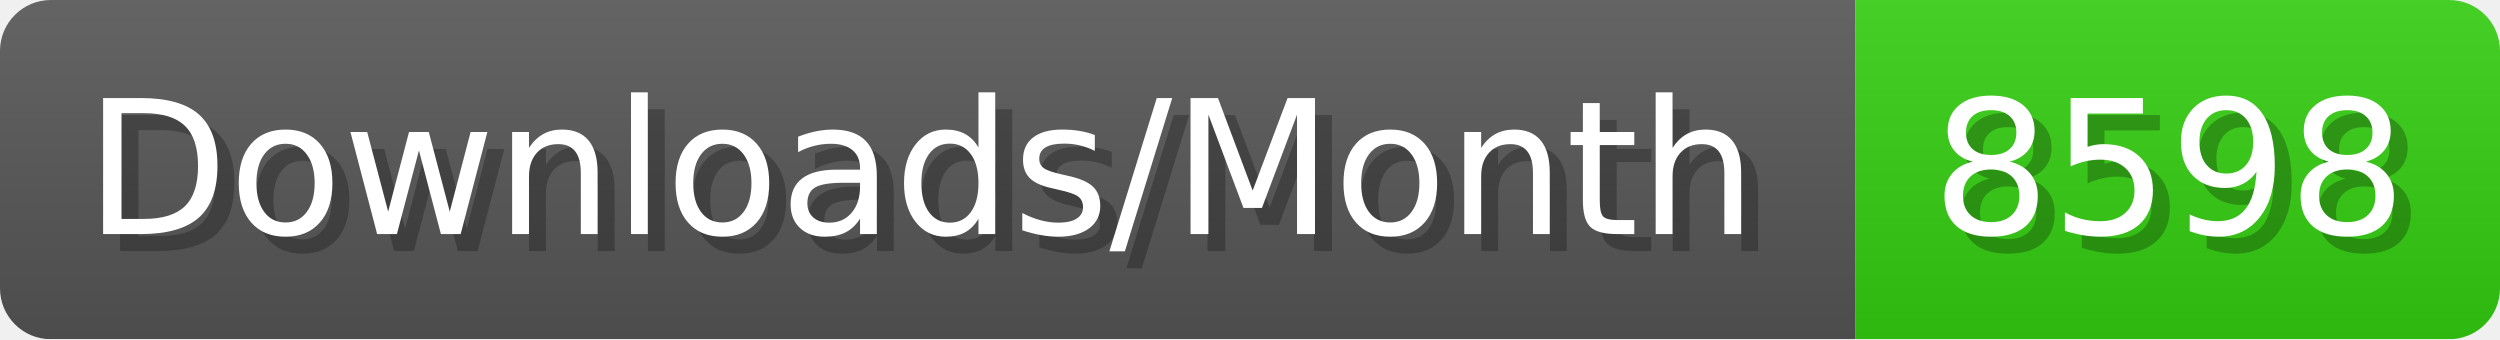
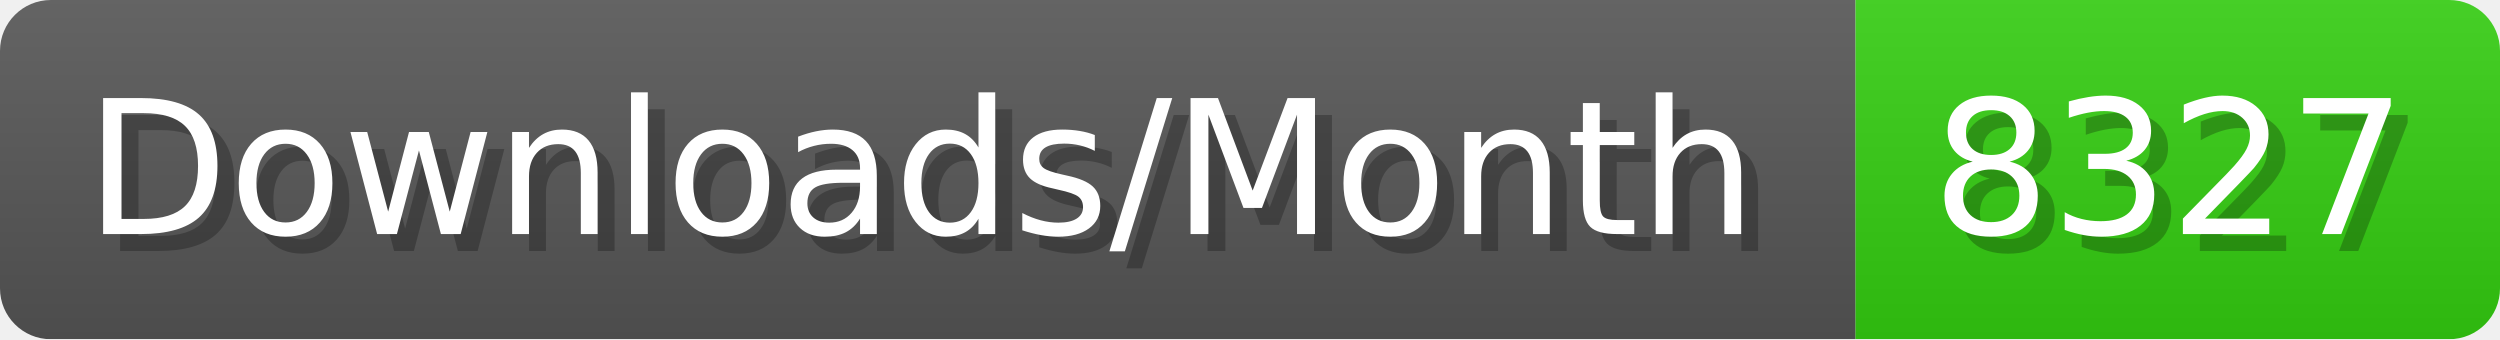
- <svg xmlns="http://www.w3.org/2000/svg" width="147.4" height="20" viewBox="0 0 1474 200" role="img" aria-label="Downloads/Month: 8598">
+ <svg xmlns="http://www.w3.org/2000/svg" width="147.4" height="20" viewBox="0 0 1474 200" role="img" aria-label="Downloads/Month: 8327">
  <linearGradient id="YlXUI" x2="0" y2="100%">
    <stop offset="0" stop-opacity=".1" stop-color="#EEE" />
    <stop offset="1" stop-opacity=".1" />
  </linearGradient>
  <mask id="JHhop">
    <rect width="1474" height="200" rx="30" fill="#FFF" />
  </mask>
  <g mask="url(#JHhop)">
    <rect width="1094" height="200" fill="#555" />
    <rect width="380" height="200" fill="#3C1" x="1094" />
    <rect width="1474" height="200" fill="url(#YlXUI)" />
  </g>
  <g aria-hidden="true" fill="#fff" text-anchor="start" font-family="Verdana,DejaVu Sans,sans-serif" font-size="110">
    <text x="60" y="148" textLength="994" fill="#000" opacity="0.25">Downloads/Month</text>
    <text x="50" y="138" textLength="994">Downloads/Month</text>
-     <text x="1149" y="148" textLength="280" fill="#000" opacity="0.25">8598</text>
-     <text x="1139" y="138" textLength="280">8598</text>
+     <text x="1149" y="148" textLength="280" fill="#000" opacity="0.25">8327</text>
+     <text x="1139" y="138" textLength="280">8327</text>
  </g>
</svg>
